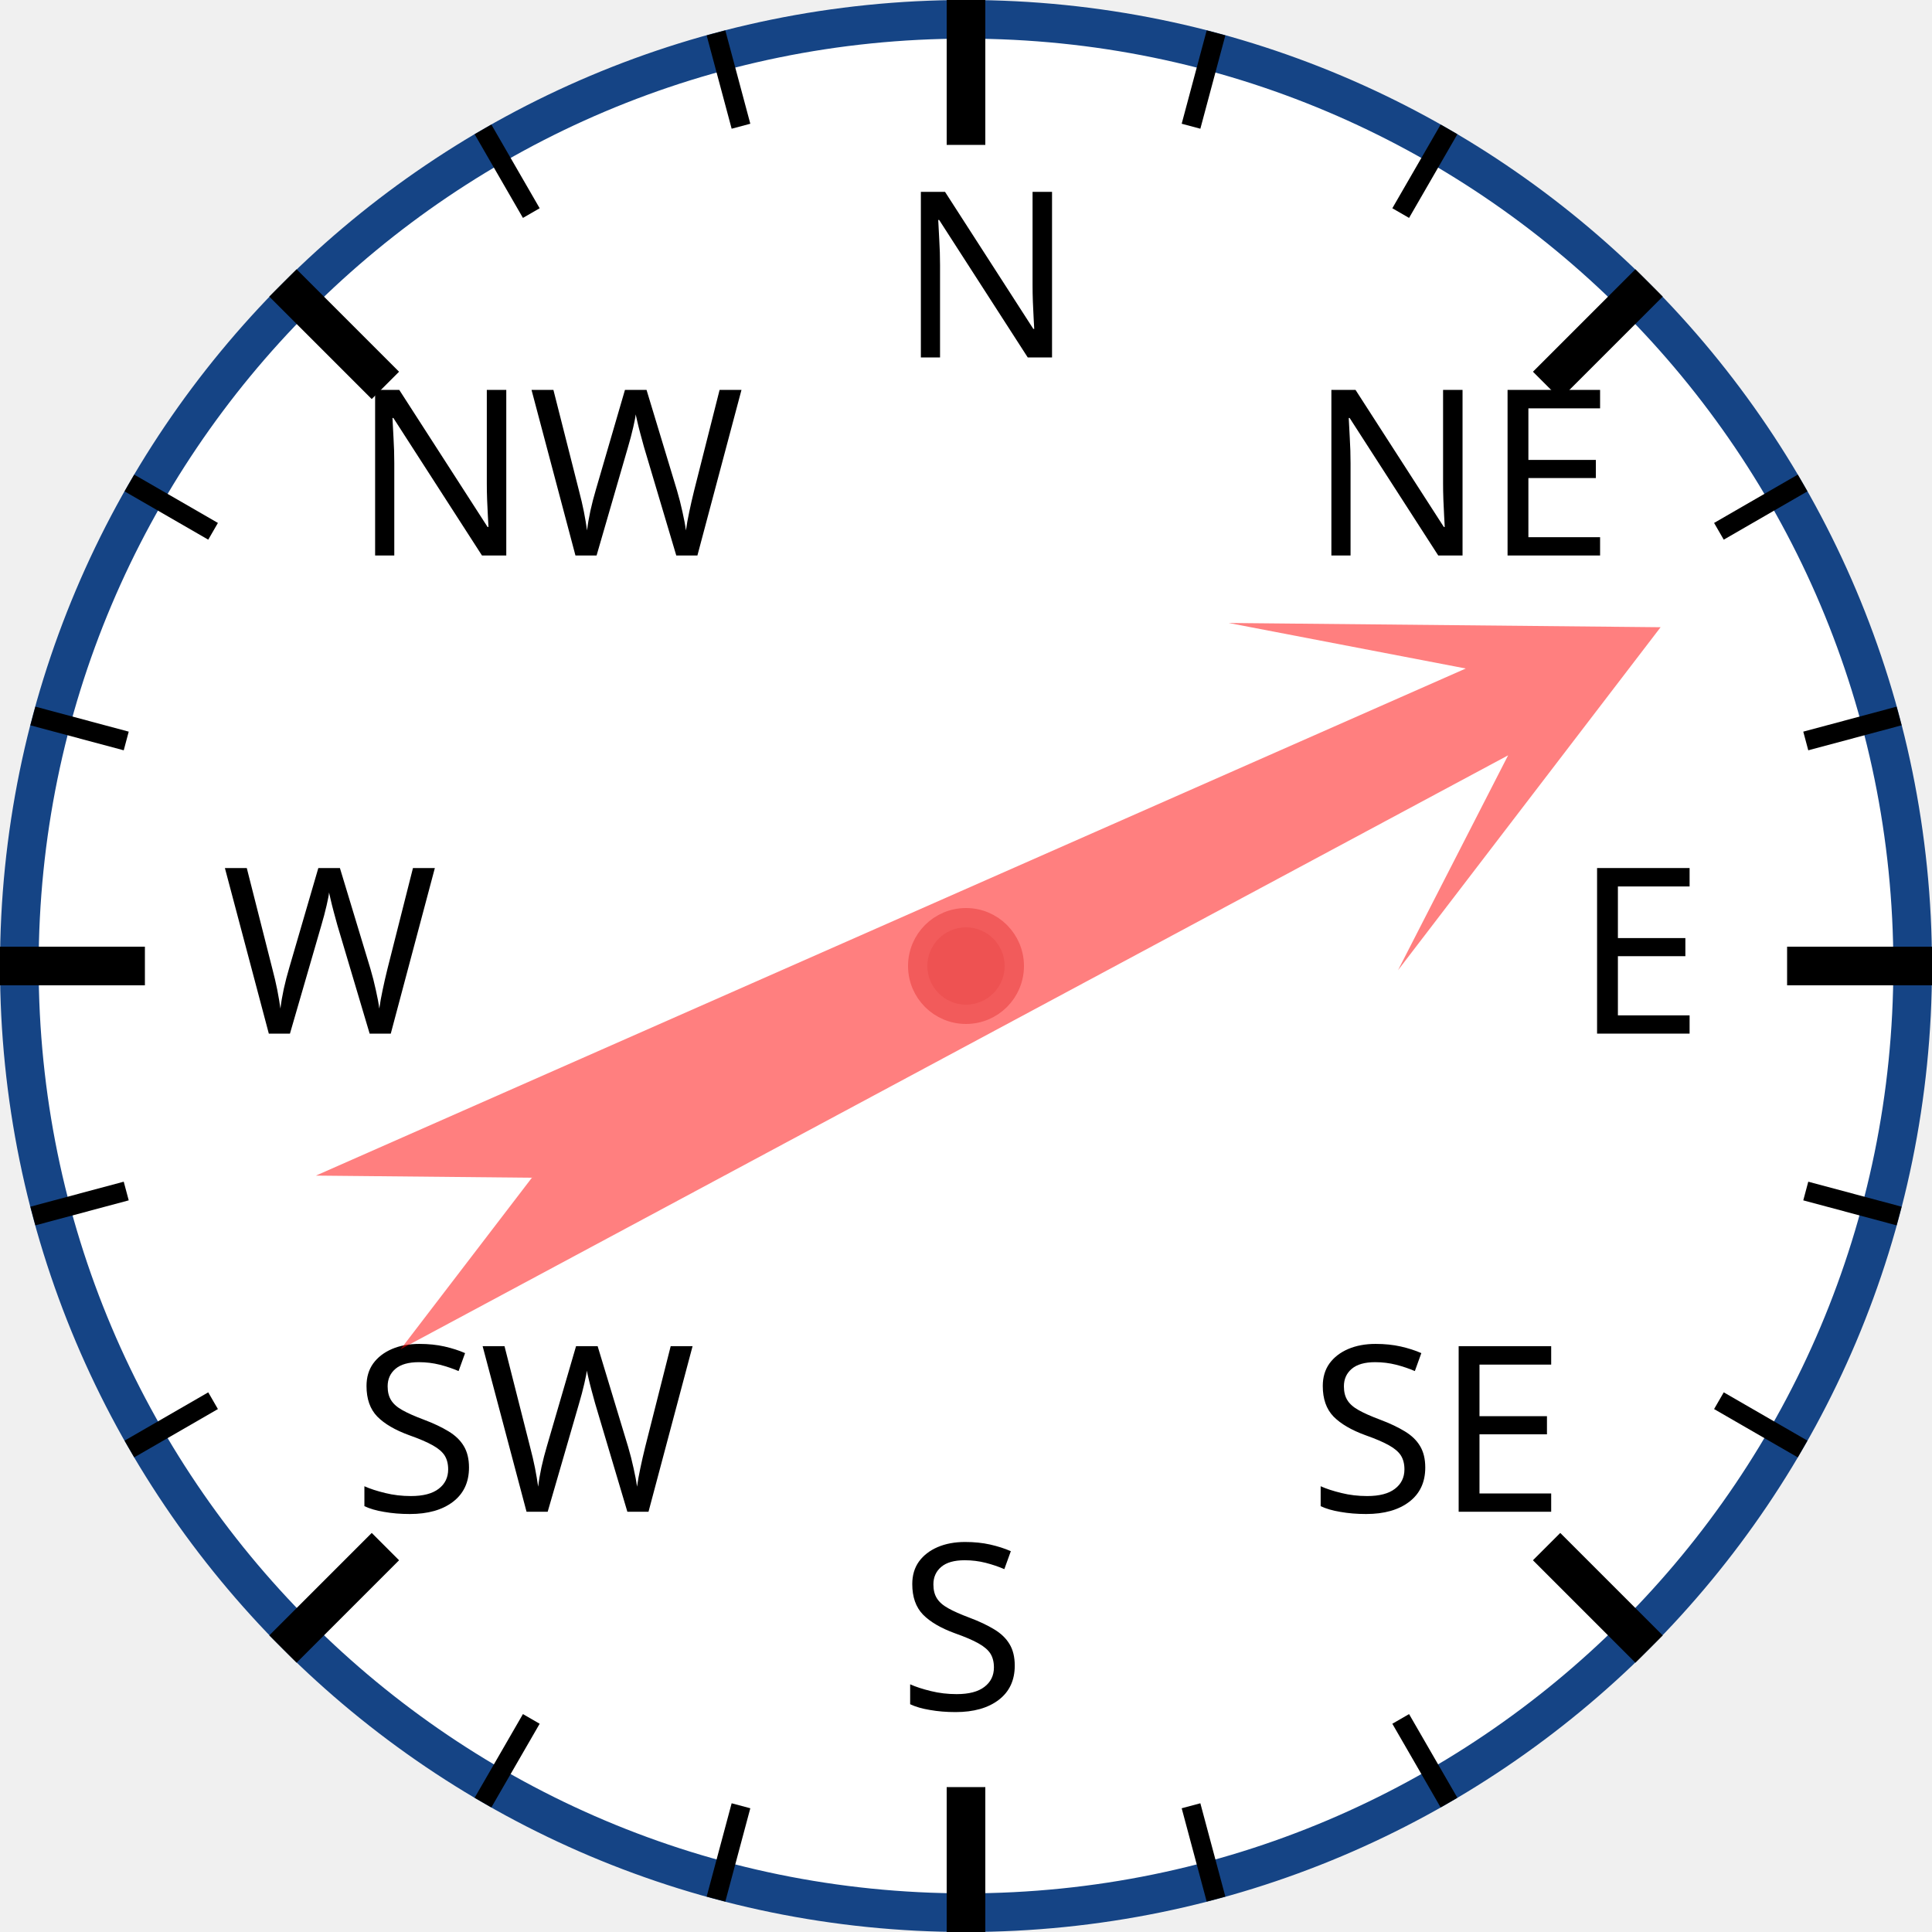
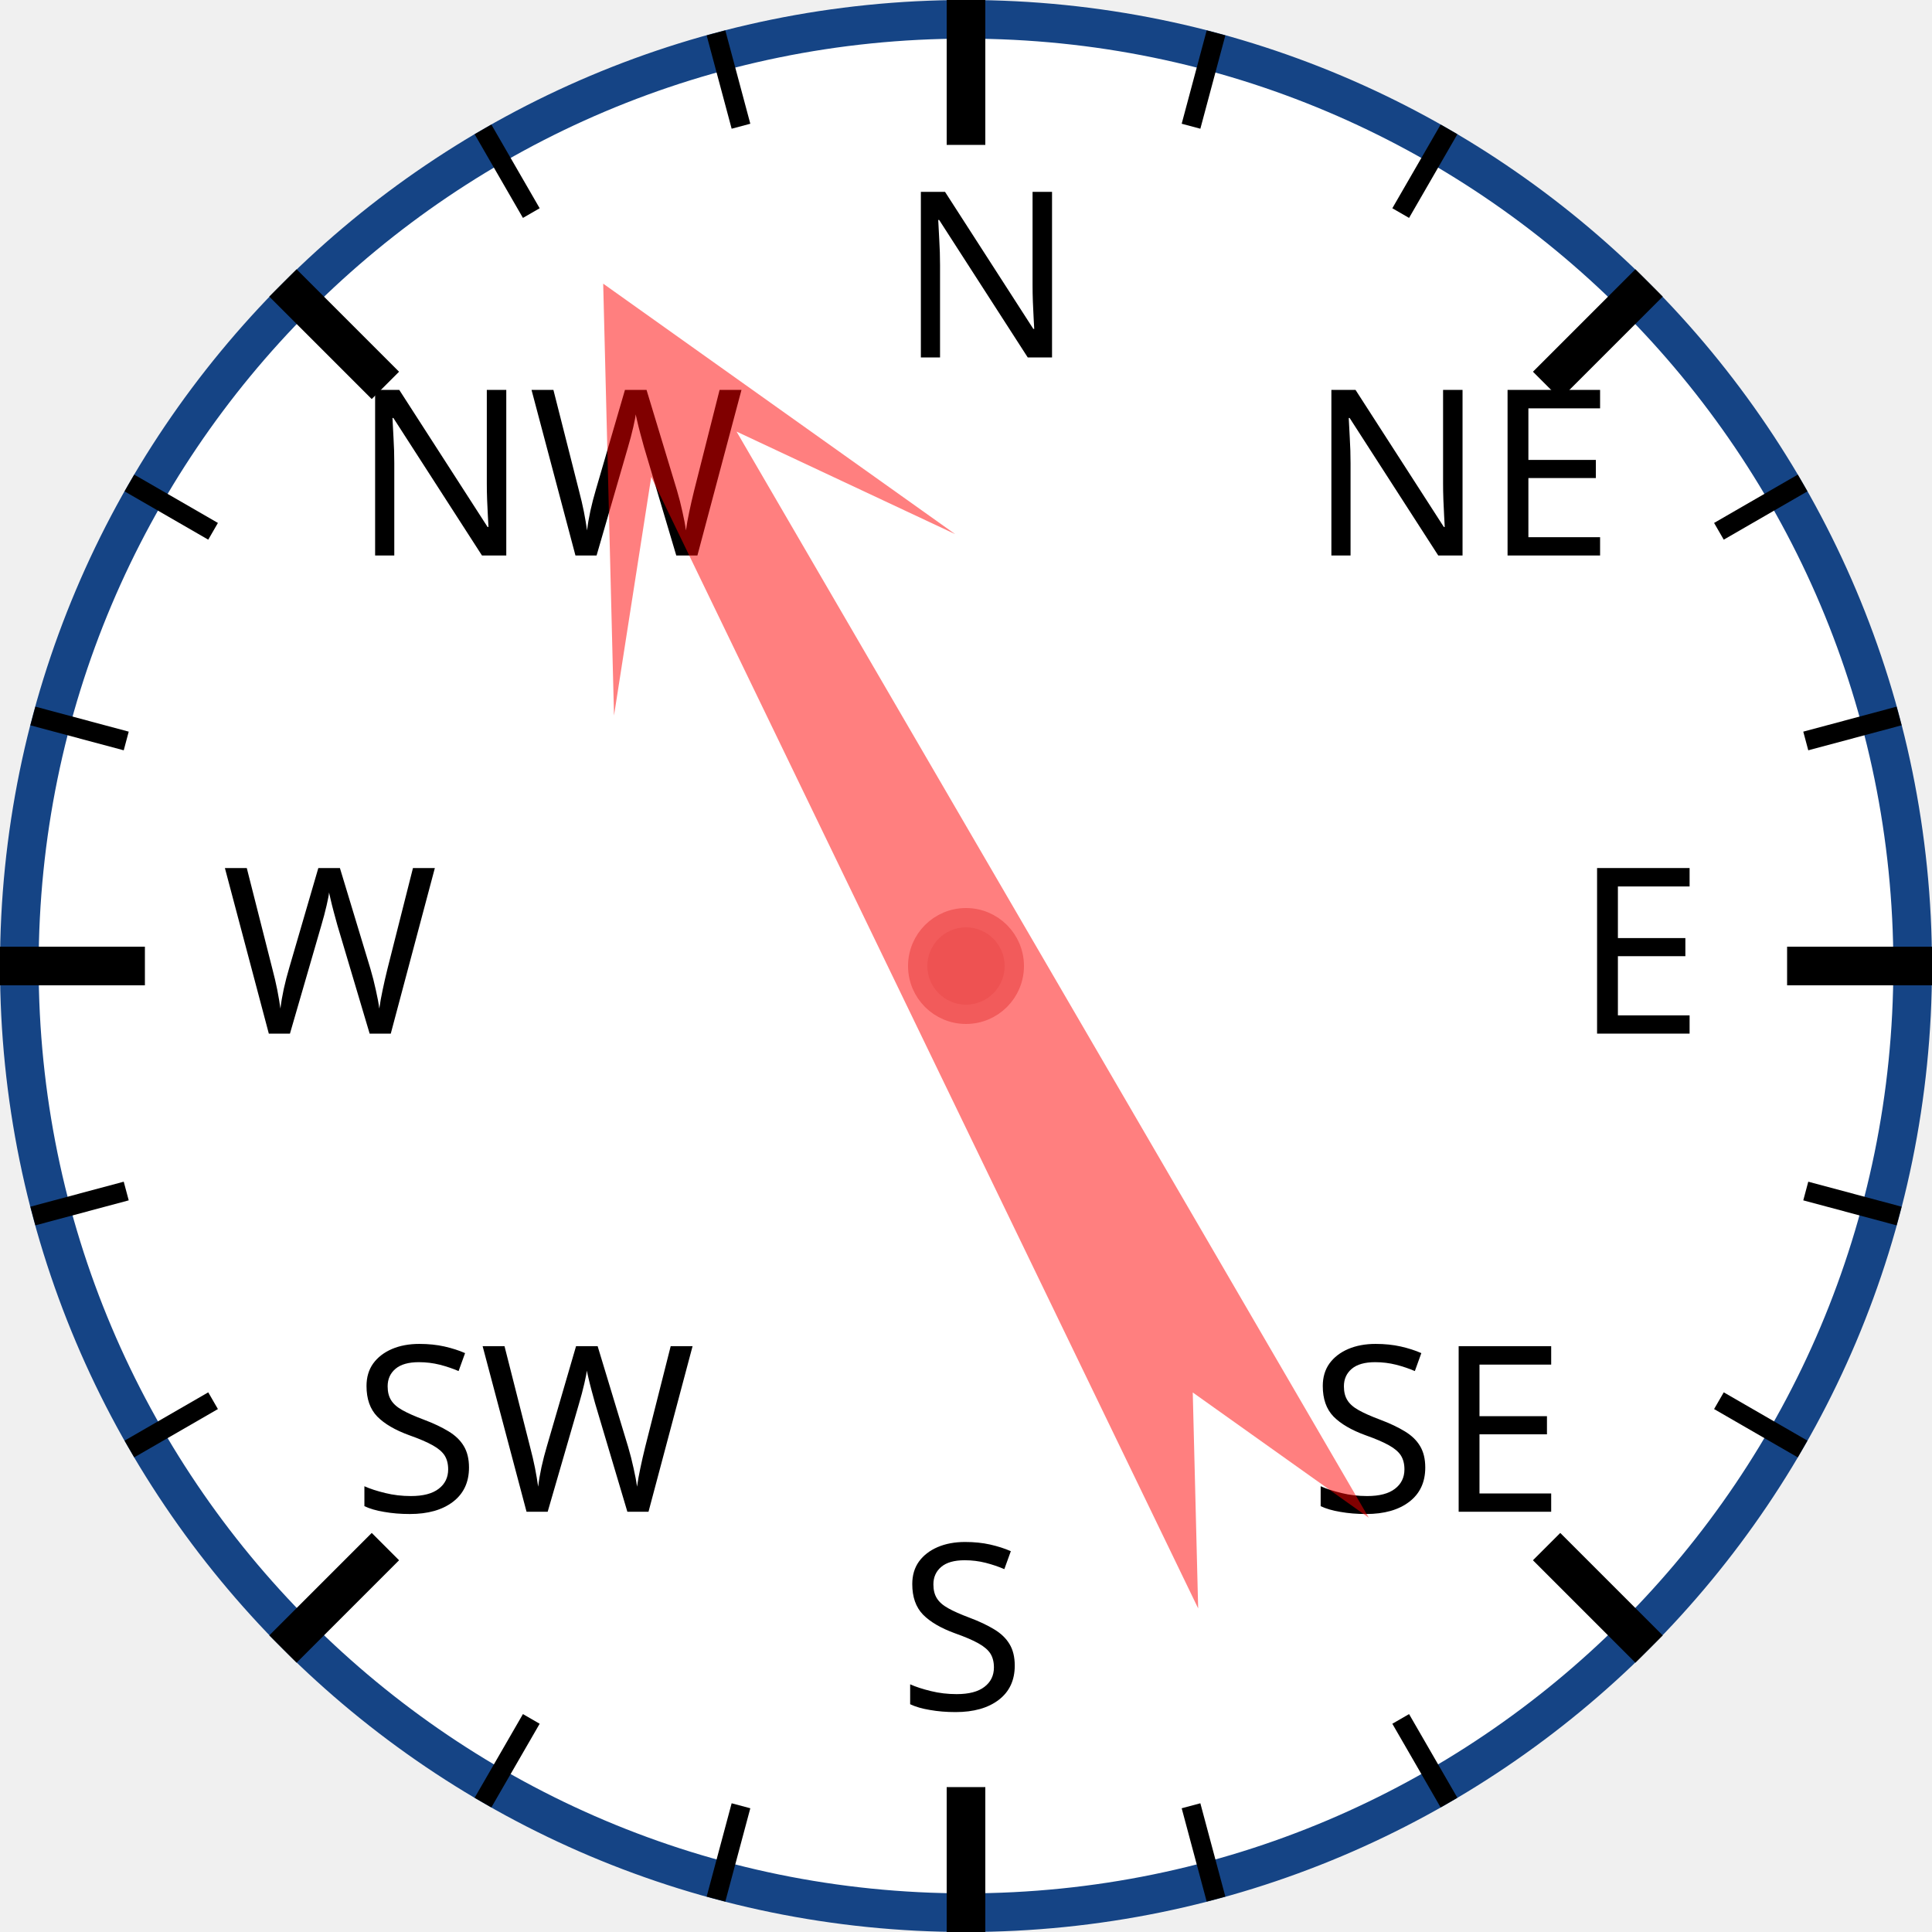
<svg xmlns="http://www.w3.org/2000/svg" width="120px" height="120px" viewBox="0 0 200 200">
  <circle cx="100" cy="100" r="98" style="fill: white; stroke: #154485; stroke-width: 4;" />
  <text x="93.0" y="37.0" style="font-family: sans-serif; font-size: 18pt;">N</text>
  <line x1="100.0" y1="0.0" x2="100.0" y2="15.0" style="stroke: black; stroke-width: 4;" />
  <line x1="74.118" y1="3.407" x2="76.706" y2="13.067" style="stroke: black; stroke-width: 2;" />
  <line x1="50" y1="13.397" x2="55" y2="22.058" style="stroke: black; stroke-width: 2;" />
  <text x="36.503" y="57.503" style="font-family: sans-serif; font-size: 18pt;">NW</text>
  <line x1="29.289" y1="29.289" x2="39.896" y2="39.896" style="stroke: black; stroke-width: 4;" />
  <line x1="13.397" y1="50" x2="22.058" y2="55" style="stroke: black; stroke-width: 2;" />
  <line x1="3.407" y1="74.118" x2="13.067" y2="76.706" style="stroke: black; stroke-width: 2;" />
  <text x="23.0" y="107.0" style="font-family: sans-serif; font-size: 18pt;">W</text>
  <line x1="0.0" y1="100.0" x2="15.0" y2="100.0" style="stroke: black; stroke-width: 4;" />
  <line x1="3.407" y1="125.882" x2="13.067" y2="123.294" style="stroke: black; stroke-width: 2;" />
  <line x1="13.397" y1="150" x2="22.058" y2="145" style="stroke: black; stroke-width: 2;" />
  <text x="36.503" y="156.497" style="font-family: sans-serif; font-size: 18pt;">SW</text>
  <line x1="29.289" y1="170.711" x2="39.896" y2="160.104" style="stroke: black; stroke-width: 4;" />
  <line x1="50" y1="186.603" x2="55" y2="177.942" style="stroke: black; stroke-width: 2;" />
  <line x1="74.118" y1="196.593" x2="76.706" y2="186.933" style="stroke: black; stroke-width: 2;" />
  <text x="93" y="177.0" style="font-family: sans-serif; font-size: 18pt;">S</text>
  <line x1="100" y1="200.0" x2="100" y2="185.0" style="stroke: black; stroke-width: 4;" />
  <line x1="125.882" y1="196.593" x2="123.294" y2="186.933" style="stroke: black; stroke-width: 2;" />
  <line x1="150.0" y1="186.603" x2="145.0" y2="177.942" style="stroke: black; stroke-width: 2;" />
  <text x="135.497" y="156.497" style="font-family: sans-serif; font-size: 18pt;">SE</text>
  <line x1="170.711" y1="170.711" x2="160.104" y2="160.104" style="stroke: black; stroke-width: 4;" />
  <line x1="186.603" y1="150" x2="177.942" y2="145" style="stroke: black; stroke-width: 2;" />
  <line x1="196.593" y1="125.882" x2="186.933" y2="123.294" style="stroke: black; stroke-width: 2;" />
  <text x="163.0" y="107" style="font-family: sans-serif; font-size: 18pt;">E</text>
  <line x1="200.0" y1="100" x2="185.0" y2="100" style="stroke: black; stroke-width: 4;" />
  <line x1="196.593" y1="74.118" x2="186.933" y2="76.706" style="stroke: black; stroke-width: 2;" />
  <line x1="186.603" y1="50" x2="177.942" y2="55" style="stroke: black; stroke-width: 2;" />
  <text x="135.497" y="57.503" style="font-family: sans-serif; font-size: 18pt;">NE</text>
  <line x1="170.711" y1="29.289" x2="160.104" y2="39.896" style="stroke: black; stroke-width: 4;" />
  <line x1="150" y1="13.397" x2="145" y2="22.058" style="stroke: black; stroke-width: 2;" />
  <line x1="125.882" y1="3.407" x2="123.294" y2="13.067" style="stroke: black; stroke-width: 2;" />
-   <polygon points="100 20 120 60 105 40 110 170 100 150 90 170 95 40 80 60" style="fill: red; fill-opacity: 0.5;" transform="rotate(64,100,100)" />
+   <polygon points="100 20 120 60 105 40 110 170 100 150 90 170 95 40 80 60" style="fill: red; fill-opacity: 0.5;" transform="rotate(332,100,100)" />
  <circle cx="100" cy="100" r="5" style="fill: #EE5252; stroke: #F25B5B; stroke-width: 2;" />
</svg>
